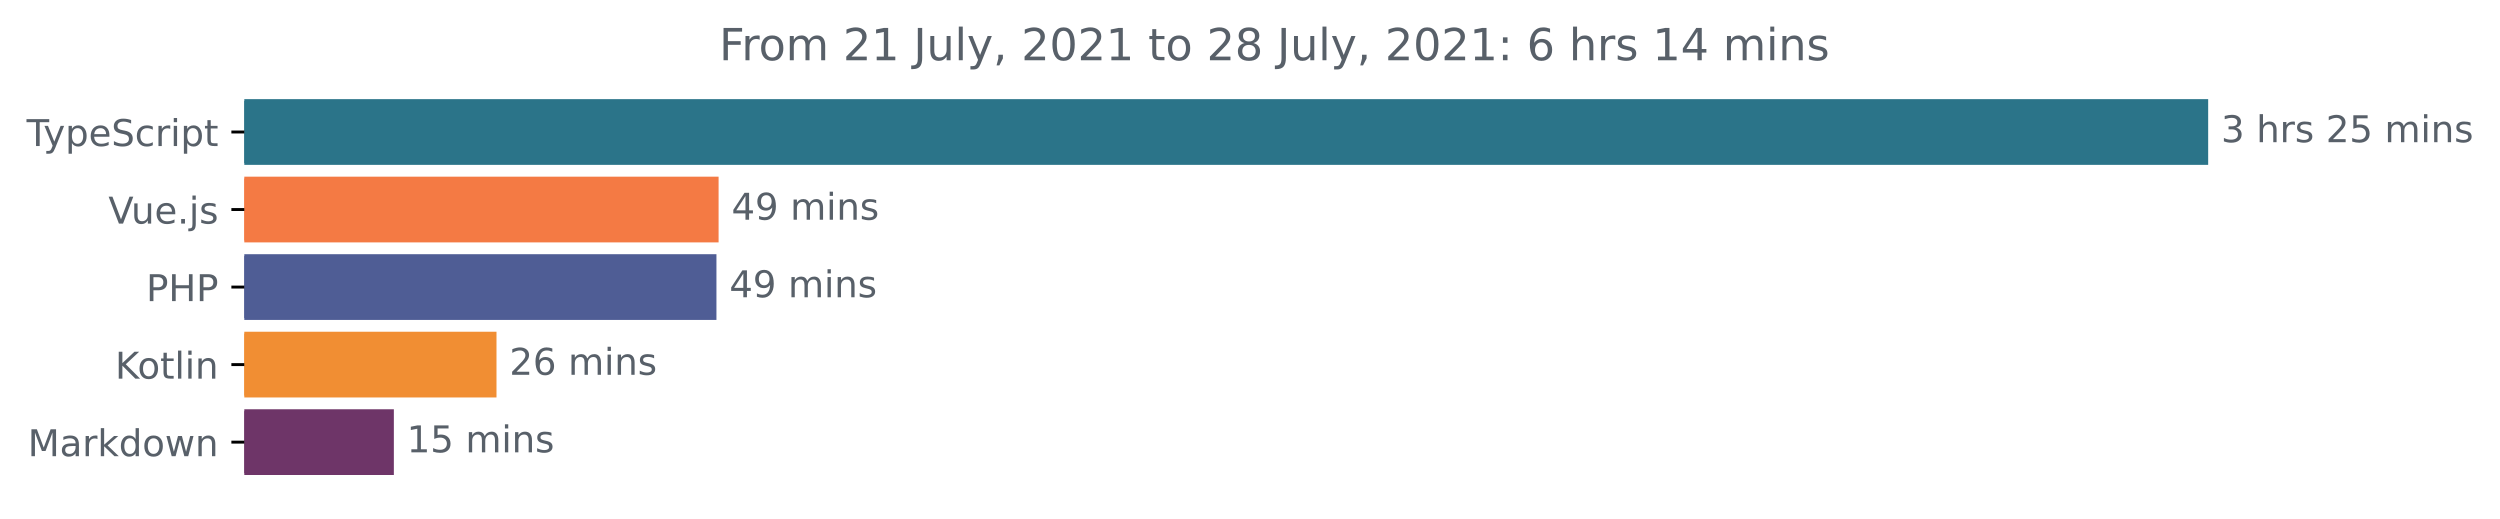
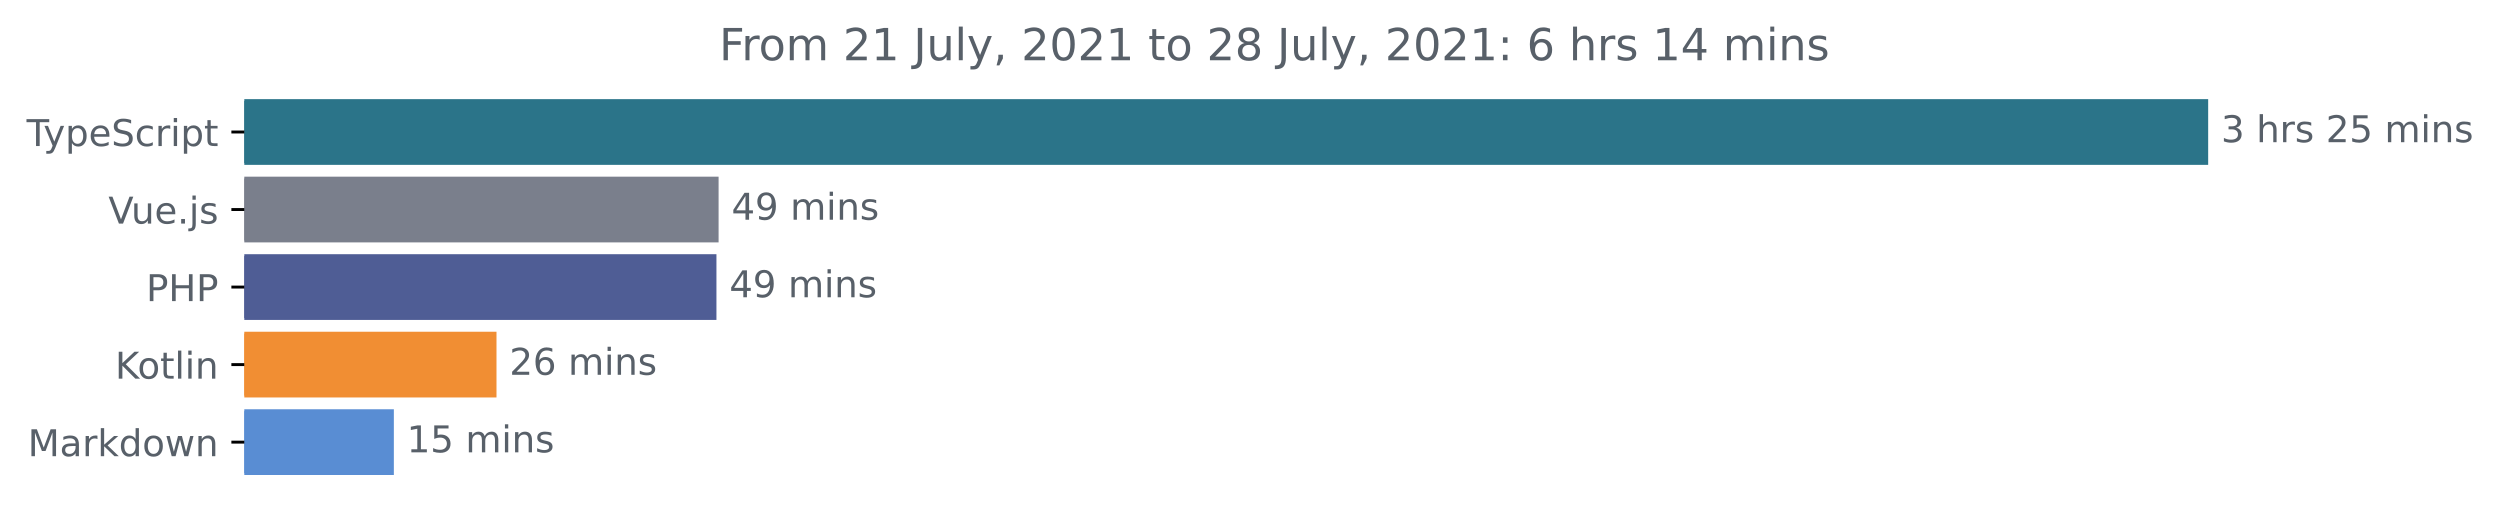
<svg xmlns="http://www.w3.org/2000/svg" xmlns:xlink="http://www.w3.org/1999/xlink" height="140.398pt" version="1.1" viewBox="0 0 677.144 140.398" width="677.144pt">
  <defs>
    <style type="text/css">*{stroke-linecap:butt;stroke-linejoin:round;}</style>
  </defs>
  <g id="figure_1">
    <g id="patch_1">
      <path d="M -0 140.398  L 677.144 140.398  L 677.144 0  L -0 0  z " style="fill:none;" />
    </g>
    <g id="axes_1">
      <g id="patch_2">
-         <path clip-path="url(#p7ff844d60c)" d="M 66.17 27.358  L 597.599 27.358  L 597.599 44.158  L 66.17 44.158  z " style="fill:#2b7489;stroke:#2b7489;stroke-linejoin:miter;" />
+         <path clip-path="url(#pb225939df5)" d="M 66.17 27.358  L 597.599 27.358  L 597.599 44.158  L 66.17 44.158  z " style="fill:#2b7489;stroke:#2b7489;stroke-linejoin:miter;" />
      </g>
      <g id="patch_3">
-         <path clip-path="url(#p7ff844d60c)" d="M 66.17 48.358  L 194.136 48.358  L 194.136 65.158  L 66.17 65.158  z " style="fill:#f47a44;stroke:#f47a44;stroke-linejoin:miter;" />
+         <path clip-path="url(#pb225939df5)" d="M 66.17 48.358  L 194.136 48.358  L 194.136 65.158  L 66.17 65.158  z " style="fill:#7a7f8c;stroke:#7a7f8c;stroke-linejoin:miter;" />
      </g>
      <g id="patch_4">
-         <path clip-path="url(#p7ff844d60c)" d="M 66.17 69.358  L 193.554 69.358  L 193.554 86.158  L 66.17 86.158  z " style="fill:#4f5d95;stroke:#4f5d95;stroke-linejoin:miter;" />
+         <path clip-path="url(#pb225939df5)" d="M 66.17 69.358  L 193.554 69.358  L 193.554 86.158  L 66.17 86.158  z " style="fill:#4f5d95;stroke:#4f5d95;stroke-linejoin:miter;" />
      </g>
      <g id="patch_5">
-         <path clip-path="url(#p7ff844d60c)" d="M 66.17 90.358  L 133.979 90.358  L 133.979 107.158  L 66.17 107.158  z " style="fill:#f18e33;stroke:#f18e33;stroke-linejoin:miter;" />
+         <path clip-path="url(#pb225939df5)" d="M 66.17 90.358  L 133.979 90.358  L 133.979 107.158  L 66.17 107.158  z " style="fill:#f18e33;stroke:#f18e33;stroke-linejoin:miter;" />
      </g>
      <g id="patch_6">
-         <path clip-path="url(#p7ff844d60c)" d="M 66.17 111.358  L 106.178 111.358  L 106.178 128.158  L 66.17 128.158  z " style="fill:#6e3568;stroke:#6e3568;stroke-linejoin:miter;" />
+         <path clip-path="url(#pb225939df5)" d="M 66.17 111.358  L 106.178 111.358  L 106.178 128.158  L 66.17 128.158  z " style="fill:#598dd3;stroke:#598dd3;stroke-linejoin:miter;" />
      </g>
      <g id="matplotlib.axis_1" />
      <g id="matplotlib.axis_2">
        <g id="ytick_1">
          <g id="line2d_1">
            <defs>
-               <path d="M 0 0  L -3.5 0  " id="m6a0e187483" style="stroke:#000000;stroke-width:0.8;" />
+               <path d="M 0 0  L -3.5 0  " id="m75c390dbdc" style="stroke:#000000;stroke-width:0.8;" />
            </defs>
            <g>
-               <use style="stroke:#000000;stroke-width:0.8;" x="66.17" xlink:href="#m6a0e187483" y="35.758" />
+               <use style="stroke:#000000;stroke-width:0.8;" x="66.17" xlink:href="#m75c390dbdc" y="35.758" />
            </g>
          </g>
          <g id="text_1">
            <g style="fill:#586069;" transform="translate(7.2 39.55734)scale(0.1 -0.1)">
              <defs>
                <path d="M -19 4666  L 3928 4666  L 3928 4134  L 2272 4134  L 2272 0  L 1638 0  L 1638 4134  L -19 4134  L -19 4666  z " id="DejaVuSans-54" transform="scale(0.015625)" />
                <path d="M 2059 -325  Q 1816 -950 1584 -1140  Q 1353 -1331 966 -1331  L 506 -1331  L 506 -850  L 844 -850  Q 1081 -850 1212 -737  Q 1344 -625 1503 -206  L 1606 56  L 191 3500  L 800 3500  L 1894 763  L 2988 3500  L 3597 3500  L 2059 -325  z " id="DejaVuSans-79" transform="scale(0.015625)" />
                <path d="M 1159 525  L 1159 -1331  L 581 -1331  L 581 3500  L 1159 3500  L 1159 2969  Q 1341 3281 1617 3432  Q 1894 3584 2278 3584  Q 2916 3584 3314 3078  Q 3713 2572 3713 1747  Q 3713 922 3314 415  Q 2916 -91 2278 -91  Q 1894 -91 1617 61  Q 1341 213 1159 525  z M 3116 1747  Q 3116 2381 2855 2742  Q 2594 3103 2138 3103  Q 1681 3103 1420 2742  Q 1159 2381 1159 1747  Q 1159 1113 1420 752  Q 1681 391 2138 391  Q 2594 391 2855 752  Q 3116 1113 3116 1747  z " id="DejaVuSans-70" transform="scale(0.015625)" />
                <path d="M 3597 1894  L 3597 1613  L 953 1613  Q 991 1019 1311 708  Q 1631 397 2203 397  Q 2534 397 2845 478  Q 3156 559 3463 722  L 3463 178  Q 3153 47 2828 -22  Q 2503 -91 2169 -91  Q 1331 -91 842 396  Q 353 884 353 1716  Q 353 2575 817 3079  Q 1281 3584 2069 3584  Q 2775 3584 3186 3129  Q 3597 2675 3597 1894  z M 3022 2063  Q 3016 2534 2758 2815  Q 2500 3097 2075 3097  Q 1594 3097 1305 2825  Q 1016 2553 972 2059  L 3022 2063  z " id="DejaVuSans-65" transform="scale(0.015625)" />
                <path d="M 3425 4513  L 3425 3897  Q 3066 4069 2747 4153  Q 2428 4238 2131 4238  Q 1616 4238 1336 4038  Q 1056 3838 1056 3469  Q 1056 3159 1242 3001  Q 1428 2844 1947 2747  L 2328 2669  Q 3034 2534 3370 2195  Q 3706 1856 3706 1288  Q 3706 609 3251 259  Q 2797 -91 1919 -91  Q 1588 -91 1214 -16  Q 841 59 441 206  L 441 856  Q 825 641 1194 531  Q 1563 422 1919 422  Q 2459 422 2753 634  Q 3047 847 3047 1241  Q 3047 1584 2836 1778  Q 2625 1972 2144 2069  L 1759 2144  Q 1053 2284 737 2584  Q 422 2884 422 3419  Q 422 4038 858 4394  Q 1294 4750 2059 4750  Q 2388 4750 2728 4690  Q 3069 4631 3425 4513  z " id="DejaVuSans-53" transform="scale(0.015625)" />
                <path d="M 3122 3366  L 3122 2828  Q 2878 2963 2633 3030  Q 2388 3097 2138 3097  Q 1578 3097 1268 2742  Q 959 2388 959 1747  Q 959 1106 1268 751  Q 1578 397 2138 397  Q 2388 397 2633 464  Q 2878 531 3122 666  L 3122 134  Q 2881 22 2623 -34  Q 2366 -91 2075 -91  Q 1284 -91 818 406  Q 353 903 353 1747  Q 353 2603 823 3093  Q 1294 3584 2113 3584  Q 2378 3584 2631 3529  Q 2884 3475 3122 3366  z " id="DejaVuSans-63" transform="scale(0.015625)" />
                <path d="M 2631 2963  Q 2534 3019 2420 3045  Q 2306 3072 2169 3072  Q 1681 3072 1420 2755  Q 1159 2438 1159 1844  L 1159 0  L 581 0  L 581 3500  L 1159 3500  L 1159 2956  Q 1341 3275 1631 3429  Q 1922 3584 2338 3584  Q 2397 3584 2469 3576  Q 2541 3569 2628 3553  L 2631 2963  z " id="DejaVuSans-72" transform="scale(0.015625)" />
                <path d="M 603 3500  L 1178 3500  L 1178 0  L 603 0  L 603 3500  z M 603 4863  L 1178 4863  L 1178 4134  L 603 4134  L 603 4863  z " id="DejaVuSans-69" transform="scale(0.015625)" />
                <path d="M 1172 4494  L 1172 3500  L 2356 3500  L 2356 3053  L 1172 3053  L 1172 1153  Q 1172 725 1289 603  Q 1406 481 1766 481  L 2356 481  L 2356 0  L 1766 0  Q 1100 0 847 248  Q 594 497 594 1153  L 594 3053  L 172 3053  L 172 3500  L 594 3500  L 594 4494  L 1172 4494  z " id="DejaVuSans-74" transform="scale(0.015625)" />
              </defs>
              <use xlink:href="#DejaVuSans-54" />
              <use x="45.459" xlink:href="#DejaVuSans-79" />
              <use x="104.639" xlink:href="#DejaVuSans-70" />
              <use x="168.115" xlink:href="#DejaVuSans-65" />
              <use x="229.639" xlink:href="#DejaVuSans-53" />
              <use x="293.115" xlink:href="#DejaVuSans-63" />
              <use x="348.096" xlink:href="#DejaVuSans-72" />
              <use x="389.209" xlink:href="#DejaVuSans-69" />
              <use x="416.992" xlink:href="#DejaVuSans-70" />
              <use x="480.469" xlink:href="#DejaVuSans-74" />
            </g>
          </g>
        </g>
        <g id="ytick_2">
          <g id="line2d_2">
            <g>
-               <use style="stroke:#000000;stroke-width:0.8;" x="66.17" xlink:href="#m6a0e187483" y="56.758" />
+               <use style="stroke:#000000;stroke-width:0.8;" x="66.17" xlink:href="#m75c390dbdc" y="56.758" />
            </g>
          </g>
          <g id="text_2">
            <g style="fill:#586069;" transform="translate(29.34844 60.55734)scale(0.1 -0.1)">
              <defs>
                <path d="M 1831 0  L 50 4666  L 709 4666  L 2188 738  L 3669 4666  L 4325 4666  L 2547 0  L 1831 0  z " id="DejaVuSans-56" transform="scale(0.015625)" />
                <path d="M 544 1381  L 544 3500  L 1119 3500  L 1119 1403  Q 1119 906 1312 657  Q 1506 409 1894 409  Q 2359 409 2629 706  Q 2900 1003 2900 1516  L 2900 3500  L 3475 3500  L 3475 0  L 2900 0  L 2900 538  Q 2691 219 2414 64  Q 2138 -91 1772 -91  Q 1169 -91 856 284  Q 544 659 544 1381  z M 1991 3584  L 1991 3584  z " id="DejaVuSans-75" transform="scale(0.015625)" />
                <path d="M 684 794  L 1344 794  L 1344 0  L 684 0  L 684 794  z " id="DejaVuSans-2e" transform="scale(0.015625)" />
                <path d="M 603 3500  L 1178 3500  L 1178 -63  Q 1178 -731 923 -1031  Q 669 -1331 103 -1331  L -116 -1331  L -116 -844  L 38 -844  Q 366 -844 484 -692  Q 603 -541 603 -63  L 603 3500  z M 603 4863  L 1178 4863  L 1178 4134  L 603 4134  L 603 4863  z " id="DejaVuSans-6a" transform="scale(0.015625)" />
                <path d="M 2834 3397  L 2834 2853  Q 2591 2978 2328 3040  Q 2066 3103 1784 3103  Q 1356 3103 1142 2972  Q 928 2841 928 2578  Q 928 2378 1081 2264  Q 1234 2150 1697 2047  L 1894 2003  Q 2506 1872 2764 1633  Q 3022 1394 3022 966  Q 3022 478 2636 193  Q 2250 -91 1575 -91  Q 1294 -91 989 -36  Q 684 19 347 128  L 347 722  Q 666 556 975 473  Q 1284 391 1588 391  Q 1994 391 2212 530  Q 2431 669 2431 922  Q 2431 1156 2273 1281  Q 2116 1406 1581 1522  L 1381 1569  Q 847 1681 609 1914  Q 372 2147 372 2553  Q 372 3047 722 3315  Q 1072 3584 1716 3584  Q 2034 3584 2315 3537  Q 2597 3491 2834 3397  z " id="DejaVuSans-73" transform="scale(0.015625)" />
              </defs>
              <use xlink:href="#DejaVuSans-56" />
              <use x="61.658" xlink:href="#DejaVuSans-75" />
              <use x="125.037" xlink:href="#DejaVuSans-65" />
              <use x="186.561" xlink:href="#DejaVuSans-2e" />
              <use x="218.348" xlink:href="#DejaVuSans-6a" />
              <use x="246.131" xlink:href="#DejaVuSans-73" />
            </g>
          </g>
        </g>
        <g id="ytick_3">
          <g id="line2d_3">
            <g>
-               <use style="stroke:#000000;stroke-width:0.8;" x="66.17" xlink:href="#m6a0e187483" y="77.758" />
+               <use style="stroke:#000000;stroke-width:0.8;" x="66.17" xlink:href="#m75c390dbdc" y="77.758" />
            </g>
          </g>
          <g id="text_3">
            <g style="fill:#586069;" transform="translate(39.59063 81.55734)scale(0.1 -0.1)">
              <defs>
                <path d="M 1259 4147  L 1259 2394  L 2053 2394  Q 2494 2394 2734 2622  Q 2975 2850 2975 3272  Q 2975 3691 2734 3919  Q 2494 4147 2053 4147  L 1259 4147  z M 628 4666  L 2053 4666  Q 2838 4666 3239 4311  Q 3641 3956 3641 3272  Q 3641 2581 3239 2228  Q 2838 1875 2053 1875  L 1259 1875  L 1259 0  L 628 0  L 628 4666  z " id="DejaVuSans-50" transform="scale(0.015625)" />
                <path d="M 628 4666  L 1259 4666  L 1259 2753  L 3553 2753  L 3553 4666  L 4184 4666  L 4184 0  L 3553 0  L 3553 2222  L 1259 2222  L 1259 0  L 628 0  L 628 4666  z " id="DejaVuSans-48" transform="scale(0.015625)" />
              </defs>
              <use xlink:href="#DejaVuSans-50" />
              <use x="60.303" xlink:href="#DejaVuSans-48" />
              <use x="135.498" xlink:href="#DejaVuSans-50" />
            </g>
          </g>
        </g>
        <g id="ytick_4">
          <g id="line2d_4">
            <g>
-               <use style="stroke:#000000;stroke-width:0.8;" x="66.17" xlink:href="#m6a0e187483" y="98.758" />
+               <use style="stroke:#000000;stroke-width:0.8;" x="66.17" xlink:href="#m75c390dbdc" y="98.758" />
            </g>
          </g>
          <g id="text_4">
            <g style="fill:#586069;" transform="translate(31.17969 102.5573)scale(0.1 -0.1)">
              <defs>
                <path d="M 628 4666  L 1259 4666  L 1259 2694  L 3353 4666  L 4166 4666  L 1850 2491  L 4331 0  L 3500 0  L 1259 2247  L 1259 0  L 628 0  L 628 4666  z " id="DejaVuSans-4b" transform="scale(0.015625)" />
                <path d="M 1959 3097  Q 1497 3097 1228 2736  Q 959 2375 959 1747  Q 959 1119 1226 758  Q 1494 397 1959 397  Q 2419 397 2687 759  Q 2956 1122 2956 1747  Q 2956 2369 2687 2733  Q 2419 3097 1959 3097  z M 1959 3584  Q 2709 3584 3137 3096  Q 3566 2609 3566 1747  Q 3566 888 3137 398  Q 2709 -91 1959 -91  Q 1206 -91 779 398  Q 353 888 353 1747  Q 353 2609 779 3096  Q 1206 3584 1959 3584  z " id="DejaVuSans-6f" transform="scale(0.015625)" />
                <path d="M 603 4863  L 1178 4863  L 1178 0  L 603 0  L 603 4863  z " id="DejaVuSans-6c" transform="scale(0.015625)" />
                <path d="M 3513 2113  L 3513 0  L 2938 0  L 2938 2094  Q 2938 2591 2744 2837  Q 2550 3084 2163 3084  Q 1697 3084 1428 2787  Q 1159 2491 1159 1978  L 1159 0  L 581 0  L 581 3500  L 1159 3500  L 1159 2956  Q 1366 3272 1645 3428  Q 1925 3584 2291 3584  Q 2894 3584 3203 3211  Q 3513 2838 3513 2113  z " id="DejaVuSans-6e" transform="scale(0.015625)" />
              </defs>
              <use xlink:href="#DejaVuSans-4b" />
              <use x="60.576" xlink:href="#DejaVuSans-6f" />
              <use x="121.758" xlink:href="#DejaVuSans-74" />
              <use x="160.967" xlink:href="#DejaVuSans-6c" />
              <use x="188.75" xlink:href="#DejaVuSans-69" />
              <use x="216.533" xlink:href="#DejaVuSans-6e" />
            </g>
          </g>
        </g>
        <g id="ytick_5">
          <g id="line2d_5">
            <g>
-               <use style="stroke:#000000;stroke-width:0.8;" x="66.17" xlink:href="#m6a0e187483" y="119.758" />
+               <use style="stroke:#000000;stroke-width:0.8;" x="66.17" xlink:href="#m75c390dbdc" y="119.758" />
            </g>
          </g>
          <g id="text_5">
            <g style="fill:#586069;" transform="translate(7.529688 123.5573)scale(0.1 -0.1)">
              <defs>
                <path d="M 628 4666  L 1569 4666  L 2759 1491  L 3956 4666  L 4897 4666  L 4897 0  L 4281 0  L 4281 4097  L 3078 897  L 2444 897  L 1241 4097  L 1241 0  L 628 0  L 628 4666  z " id="DejaVuSans-4d" transform="scale(0.015625)" />
                <path d="M 2194 1759  Q 1497 1759 1228 1600  Q 959 1441 959 1056  Q 959 750 1161 570  Q 1363 391 1709 391  Q 2188 391 2477 730  Q 2766 1069 2766 1631  L 2766 1759  L 2194 1759  z M 3341 1997  L 3341 0  L 2766 0  L 2766 531  Q 2569 213 2275 61  Q 1981 -91 1556 -91  Q 1019 -91 701 211  Q 384 513 384 1019  Q 384 1609 779 1909  Q 1175 2209 1959 2209  L 2766 2209  L 2766 2266  Q 2766 2663 2505 2880  Q 2244 3097 1772 3097  Q 1472 3097 1187 3025  Q 903 2953 641 2809  L 641 3341  Q 956 3463 1253 3523  Q 1550 3584 1831 3584  Q 2591 3584 2966 3190  Q 3341 2797 3341 1997  z " id="DejaVuSans-61" transform="scale(0.015625)" />
                <path d="M 581 4863  L 1159 4863  L 1159 1991  L 2875 3500  L 3609 3500  L 1753 1863  L 3688 0  L 2938 0  L 1159 1709  L 1159 0  L 581 0  L 581 4863  z " id="DejaVuSans-6b" transform="scale(0.015625)" />
                <path d="M 2906 2969  L 2906 4863  L 3481 4863  L 3481 0  L 2906 0  L 2906 525  Q 2725 213 2448 61  Q 2172 -91 1784 -91  Q 1150 -91 751 415  Q 353 922 353 1747  Q 353 2572 751 3078  Q 1150 3584 1784 3584  Q 2172 3584 2448 3432  Q 2725 3281 2906 2969  z M 947 1747  Q 947 1113 1208 752  Q 1469 391 1925 391  Q 2381 391 2643 752  Q 2906 1113 2906 1747  Q 2906 2381 2643 2742  Q 2381 3103 1925 3103  Q 1469 3103 1208 2742  Q 947 2381 947 1747  z " id="DejaVuSans-64" transform="scale(0.015625)" />
                <path d="M 269 3500  L 844 3500  L 1563 769  L 2278 3500  L 2956 3500  L 3675 769  L 4391 3500  L 4966 3500  L 4050 0  L 3372 0  L 2619 2869  L 1863 0  L 1184 0  L 269 3500  z " id="DejaVuSans-77" transform="scale(0.015625)" />
              </defs>
              <use xlink:href="#DejaVuSans-4d" />
              <use x="86.279" xlink:href="#DejaVuSans-61" />
              <use x="147.559" xlink:href="#DejaVuSans-72" />
              <use x="188.672" xlink:href="#DejaVuSans-6b" />
              <use x="246.582" xlink:href="#DejaVuSans-64" />
              <use x="310.059" xlink:href="#DejaVuSans-6f" />
              <use x="371.24" xlink:href="#DejaVuSans-77" />
              <use x="453.027" xlink:href="#DejaVuSans-6e" />
            </g>
          </g>
        </g>
      </g>
      <g id="text_6">
        <g style="fill:#586069;" transform="translate(601.5989 38.5175)scale(0.1 -0.1)">
          <defs>
            <path d="M 2597 2516  Q 3050 2419 3304 2112  Q 3559 1806 3559 1356  Q 3559 666 3084 287  Q 2609 -91 1734 -91  Q 1441 -91 1130 -33  Q 819 25 488 141  L 488 750  Q 750 597 1062 519  Q 1375 441 1716 441  Q 2309 441 2620 675  Q 2931 909 2931 1356  Q 2931 1769 2642 2001  Q 2353 2234 1838 2234  L 1294 2234  L 1294 2753  L 1863 2753  Q 2328 2753 2575 2939  Q 2822 3125 2822 3475  Q 2822 3834 2567 4026  Q 2313 4219 1838 4219  Q 1578 4219 1281 4162  Q 984 4106 628 3988  L 628 4550  Q 988 4650 1302 4700  Q 1616 4750 1894 4750  Q 2613 4750 3031 4423  Q 3450 4097 3450 3541  Q 3450 3153 3228 2886  Q 3006 2619 2597 2516  z " id="DejaVuSans-33" transform="scale(0.015625)" />
            <path id="DejaVuSans-20" transform="scale(0.015625)" />
            <path d="M 3513 2113  L 3513 0  L 2938 0  L 2938 2094  Q 2938 2591 2744 2837  Q 2550 3084 2163 3084  Q 1697 3084 1428 2787  Q 1159 2491 1159 1978  L 1159 0  L 581 0  L 581 4863  L 1159 4863  L 1159 2956  Q 1366 3272 1645 3428  Q 1925 3584 2291 3584  Q 2894 3584 3203 3211  Q 3513 2838 3513 2113  z " id="DejaVuSans-68" transform="scale(0.015625)" />
            <path d="M 1228 531  L 3431 531  L 3431 0  L 469 0  L 469 531  Q 828 903 1448 1529  Q 2069 2156 2228 2338  Q 2531 2678 2651 2914  Q 2772 3150 2772 3378  Q 2772 3750 2511 3984  Q 2250 4219 1831 4219  Q 1534 4219 1204 4116  Q 875 4013 500 3803  L 500 4441  Q 881 4594 1212 4672  Q 1544 4750 1819 4750  Q 2544 4750 2975 4387  Q 3406 4025 3406 3419  Q 3406 3131 3298 2873  Q 3191 2616 2906 2266  Q 2828 2175 2409 1742  Q 1991 1309 1228 531  z " id="DejaVuSans-32" transform="scale(0.015625)" />
            <path d="M 691 4666  L 3169 4666  L 3169 4134  L 1269 4134  L 1269 2991  Q 1406 3038 1543 3061  Q 1681 3084 1819 3084  Q 2600 3084 3056 2656  Q 3513 2228 3513 1497  Q 3513 744 3044 326  Q 2575 -91 1722 -91  Q 1428 -91 1123 -41  Q 819 9 494 109  L 494 744  Q 775 591 1075 516  Q 1375 441 1709 441  Q 2250 441 2565 725  Q 2881 1009 2881 1497  Q 2881 1984 2565 2268  Q 2250 2553 1709 2553  Q 1456 2553 1204 2497  Q 953 2441 691 2322  L 691 4666  z " id="DejaVuSans-35" transform="scale(0.015625)" />
            <path d="M 3328 2828  Q 3544 3216 3844 3400  Q 4144 3584 4550 3584  Q 5097 3584 5394 3201  Q 5691 2819 5691 2113  L 5691 0  L 5113 0  L 5113 2094  Q 5113 2597 4934 2840  Q 4756 3084 4391 3084  Q 3944 3084 3684 2787  Q 3425 2491 3425 1978  L 3425 0  L 2847 0  L 2847 2094  Q 2847 2600 2669 2842  Q 2491 3084 2119 3084  Q 1678 3084 1418 2786  Q 1159 2488 1159 1978  L 1159 0  L 581 0  L 581 3500  L 1159 3500  L 1159 2956  Q 1356 3278 1631 3431  Q 1906 3584 2284 3584  Q 2666 3584 2933 3390  Q 3200 3197 3328 2828  z " id="DejaVuSans-6d" transform="scale(0.015625)" />
          </defs>
          <use xlink:href="#DejaVuSans-33" />
          <use x="63.623" xlink:href="#DejaVuSans-20" />
          <use x="95.41" xlink:href="#DejaVuSans-68" />
          <use x="158.789" xlink:href="#DejaVuSans-72" />
          <use x="199.902" xlink:href="#DejaVuSans-73" />
          <use x="252.002" xlink:href="#DejaVuSans-20" />
          <use x="283.789" xlink:href="#DejaVuSans-32" />
          <use x="347.412" xlink:href="#DejaVuSans-35" />
          <use x="411.035" xlink:href="#DejaVuSans-20" />
          <use x="442.822" xlink:href="#DejaVuSans-6d" />
          <use x="540.234" xlink:href="#DejaVuSans-69" />
          <use x="568.018" xlink:href="#DejaVuSans-6e" />
          <use x="631.396" xlink:href="#DejaVuSans-73" />
        </g>
      </g>
      <g id="text_7">
        <g style="fill:#586069;" transform="translate(198.1355 59.5175)scale(0.1 -0.1)">
          <defs>
            <path d="M 2419 4116  L 825 1625  L 2419 1625  L 2419 4116  z M 2253 4666  L 3047 4666  L 3047 1625  L 3713 1625  L 3713 1100  L 3047 1100  L 3047 0  L 2419 0  L 2419 1100  L 313 1100  L 313 1709  L 2253 4666  z " id="DejaVuSans-34" transform="scale(0.015625)" />
            <path d="M 703 97  L 703 672  Q 941 559 1184 500  Q 1428 441 1663 441  Q 2288 441 2617 861  Q 2947 1281 2994 2138  Q 2813 1869 2534 1725  Q 2256 1581 1919 1581  Q 1219 1581 811 2004  Q 403 2428 403 3163  Q 403 3881 828 4315  Q 1253 4750 1959 4750  Q 2769 4750 3195 4129  Q 3622 3509 3622 2328  Q 3622 1225 3098 567  Q 2575 -91 1691 -91  Q 1453 -91 1209 -44  Q 966 3 703 97  z M 1959 2075  Q 2384 2075 2632 2365  Q 2881 2656 2881 3163  Q 2881 3666 2632 3958  Q 2384 4250 1959 4250  Q 1534 4250 1286 3958  Q 1038 3666 1038 3163  Q 1038 2656 1286 2365  Q 1534 2075 1959 2075  z " id="DejaVuSans-39" transform="scale(0.015625)" />
          </defs>
          <use xlink:href="#DejaVuSans-34" />
          <use x="63.623" xlink:href="#DejaVuSans-39" />
          <use x="127.246" xlink:href="#DejaVuSans-20" />
          <use x="159.033" xlink:href="#DejaVuSans-6d" />
          <use x="256.445" xlink:href="#DejaVuSans-69" />
          <use x="284.229" xlink:href="#DejaVuSans-6e" />
          <use x="347.607" xlink:href="#DejaVuSans-73" />
        </g>
      </g>
      <g id="text_8">
        <g style="fill:#586069;" transform="translate(197.5543 80.5175)scale(0.1 -0.1)">
          <use xlink:href="#DejaVuSans-34" />
          <use x="63.623" xlink:href="#DejaVuSans-39" />
          <use x="127.246" xlink:href="#DejaVuSans-20" />
          <use x="159.033" xlink:href="#DejaVuSans-6d" />
          <use x="256.445" xlink:href="#DejaVuSans-69" />
          <use x="284.229" xlink:href="#DejaVuSans-6e" />
          <use x="347.607" xlink:href="#DejaVuSans-73" />
        </g>
      </g>
      <g id="text_9">
        <g style="fill:#586069;" transform="translate(137.9793 101.5175)scale(0.1 -0.1)">
          <defs>
            <path d="M 2113 2584  Q 1688 2584 1439 2293  Q 1191 2003 1191 1497  Q 1191 994 1439 701  Q 1688 409 2113 409  Q 2538 409 2786 701  Q 3034 994 3034 1497  Q 3034 2003 2786 2293  Q 2538 2584 2113 2584  z M 3366 4563  L 3366 3988  Q 3128 4100 2886 4159  Q 2644 4219 2406 4219  Q 1781 4219 1451 3797  Q 1122 3375 1075 2522  Q 1259 2794 1537 2939  Q 1816 3084 2150 3084  Q 2853 3084 3261 2657  Q 3669 2231 3669 1497  Q 3669 778 3244 343  Q 2819 -91 2113 -91  Q 1303 -91 875 529  Q 447 1150 447 2328  Q 447 3434 972 4092  Q 1497 4750 2381 4750  Q 2619 4750 2861 4703  Q 3103 4656 3366 4563  z " id="DejaVuSans-36" transform="scale(0.015625)" />
          </defs>
          <use xlink:href="#DejaVuSans-32" />
          <use x="63.623" xlink:href="#DejaVuSans-36" />
          <use x="127.246" xlink:href="#DejaVuSans-20" />
          <use x="159.033" xlink:href="#DejaVuSans-6d" />
          <use x="256.445" xlink:href="#DejaVuSans-69" />
          <use x="284.229" xlink:href="#DejaVuSans-6e" />
          <use x="347.607" xlink:href="#DejaVuSans-73" />
        </g>
      </g>
      <g id="text_10">
        <g style="fill:#586069;" transform="translate(110.1776 122.5175)scale(0.1 -0.1)">
          <defs>
            <path d="M 794 531  L 1825 531  L 1825 4091  L 703 3866  L 703 4441  L 1819 4666  L 2450 4666  L 2450 531  L 3481 531  L 3481 0  L 794 0  L 794 531  z " id="DejaVuSans-31" transform="scale(0.015625)" />
          </defs>
          <use xlink:href="#DejaVuSans-31" />
          <use x="63.623" xlink:href="#DejaVuSans-35" />
          <use x="127.246" xlink:href="#DejaVuSans-20" />
          <use x="159.033" xlink:href="#DejaVuSans-6d" />
          <use x="256.445" xlink:href="#DejaVuSans-69" />
          <use x="284.229" xlink:href="#DejaVuSans-6e" />
          <use x="347.607" xlink:href="#DejaVuSans-73" />
        </g>
      </g>
      <g id="text_11">
        <g style="fill:#586069;" transform="translate(194.7953 16.31812)scale(0.12 -0.12)">
          <defs>
            <path d="M 628 4666  L 3309 4666  L 3309 4134  L 1259 4134  L 1259 2759  L 3109 2759  L 3109 2228  L 1259 2228  L 1259 0  L 628 0  L 628 4666  z " id="DejaVuSans-46" transform="scale(0.015625)" />
            <path d="M 628 4666  L 1259 4666  L 1259 325  Q 1259 -519 939 -900  Q 619 -1281 -91 -1281  L -331 -1281  L -331 -750  L -134 -750  Q 284 -750 456 -515  Q 628 -281 628 325  L 628 4666  z " id="DejaVuSans-4a" transform="scale(0.015625)" />
            <path d="M 750 794  L 1409 794  L 1409 256  L 897 -744  L 494 -744  L 750 256  L 750 794  z " id="DejaVuSans-2c" transform="scale(0.015625)" />
            <path d="M 2034 4250  Q 1547 4250 1301 3770  Q 1056 3291 1056 2328  Q 1056 1369 1301 889  Q 1547 409 2034 409  Q 2525 409 2770 889  Q 3016 1369 3016 2328  Q 3016 3291 2770 3770  Q 2525 4250 2034 4250  z M 2034 4750  Q 2819 4750 3233 4129  Q 3647 3509 3647 2328  Q 3647 1150 3233 529  Q 2819 -91 2034 -91  Q 1250 -91 836 529  Q 422 1150 422 2328  Q 422 3509 836 4129  Q 1250 4750 2034 4750  z " id="DejaVuSans-30" transform="scale(0.015625)" />
            <path d="M 2034 2216  Q 1584 2216 1326 1975  Q 1069 1734 1069 1313  Q 1069 891 1326 650  Q 1584 409 2034 409  Q 2484 409 2743 651  Q 3003 894 3003 1313  Q 3003 1734 2745 1975  Q 2488 2216 2034 2216  z M 1403 2484  Q 997 2584 770 2862  Q 544 3141 544 3541  Q 544 4100 942 4425  Q 1341 4750 2034 4750  Q 2731 4750 3128 4425  Q 3525 4100 3525 3541  Q 3525 3141 3298 2862  Q 3072 2584 2669 2484  Q 3125 2378 3379 2068  Q 3634 1759 3634 1313  Q 3634 634 3220 271  Q 2806 -91 2034 -91  Q 1263 -91 848 271  Q 434 634 434 1313  Q 434 1759 690 2068  Q 947 2378 1403 2484  z M 1172 3481  Q 1172 3119 1398 2916  Q 1625 2713 2034 2713  Q 2441 2713 2670 2916  Q 2900 3119 2900 3481  Q 2900 3844 2670 4047  Q 2441 4250 2034 4250  Q 1625 4250 1398 4047  Q 1172 3844 1172 3481  z " id="DejaVuSans-38" transform="scale(0.015625)" />
            <path d="M 750 794  L 1409 794  L 1409 0  L 750 0  L 750 794  z M 750 3309  L 1409 3309  L 1409 2516  L 750 2516  L 750 3309  z " id="DejaVuSans-3a" transform="scale(0.015625)" />
          </defs>
          <use xlink:href="#DejaVuSans-46" />
          <use x="50.27" xlink:href="#DejaVuSans-72" />
          <use x="89.133" xlink:href="#DejaVuSans-6f" />
          <use x="150.314" xlink:href="#DejaVuSans-6d" />
          <use x="247.727" xlink:href="#DejaVuSans-20" />
          <use x="279.514" xlink:href="#DejaVuSans-32" />
          <use x="343.137" xlink:href="#DejaVuSans-31" />
          <use x="406.76" xlink:href="#DejaVuSans-20" />
          <use x="438.547" xlink:href="#DejaVuSans-4a" />
          <use x="468.039" xlink:href="#DejaVuSans-75" />
          <use x="531.418" xlink:href="#DejaVuSans-6c" />
          <use x="559.201" xlink:href="#DejaVuSans-79" />
          <use x="618.381" xlink:href="#DejaVuSans-2c" />
          <use x="650.168" xlink:href="#DejaVuSans-20" />
          <use x="681.955" xlink:href="#DejaVuSans-32" />
          <use x="745.578" xlink:href="#DejaVuSans-30" />
          <use x="809.201" xlink:href="#DejaVuSans-32" />
          <use x="872.824" xlink:href="#DejaVuSans-31" />
          <use x="936.447" xlink:href="#DejaVuSans-20" />
          <use x="968.234" xlink:href="#DejaVuSans-74" />
          <use x="1007.443" xlink:href="#DejaVuSans-6f" />
          <use x="1068.625" xlink:href="#DejaVuSans-20" />
          <use x="1100.412" xlink:href="#DejaVuSans-32" />
          <use x="1164.035" xlink:href="#DejaVuSans-38" />
          <use x="1227.658" xlink:href="#DejaVuSans-20" />
          <use x="1259.445" xlink:href="#DejaVuSans-4a" />
          <use x="1288.938" xlink:href="#DejaVuSans-75" />
          <use x="1352.316" xlink:href="#DejaVuSans-6c" />
          <use x="1380.1" xlink:href="#DejaVuSans-79" />
          <use x="1439.279" xlink:href="#DejaVuSans-2c" />
          <use x="1471.066" xlink:href="#DejaVuSans-20" />
          <use x="1502.854" xlink:href="#DejaVuSans-32" />
          <use x="1566.477" xlink:href="#DejaVuSans-30" />
          <use x="1630.1" xlink:href="#DejaVuSans-32" />
          <use x="1693.723" xlink:href="#DejaVuSans-31" />
          <use x="1757.346" xlink:href="#DejaVuSans-3a" />
          <use x="1791.037" xlink:href="#DejaVuSans-20" />
          <use x="1822.824" xlink:href="#DejaVuSans-36" />
          <use x="1886.447" xlink:href="#DejaVuSans-20" />
          <use x="1918.234" xlink:href="#DejaVuSans-68" />
          <use x="1981.613" xlink:href="#DejaVuSans-72" />
          <use x="2022.727" xlink:href="#DejaVuSans-73" />
          <use x="2074.826" xlink:href="#DejaVuSans-20" />
          <use x="2106.613" xlink:href="#DejaVuSans-31" />
          <use x="2170.236" xlink:href="#DejaVuSans-34" />
          <use x="2233.859" xlink:href="#DejaVuSans-20" />
          <use x="2265.646" xlink:href="#DejaVuSans-6d" />
          <use x="2363.059" xlink:href="#DejaVuSans-69" />
          <use x="2390.842" xlink:href="#DejaVuSans-6e" />
          <use x="2454.221" xlink:href="#DejaVuSans-73" />
        </g>
      </g>
    </g>
  </g>
  <defs>
-     <clipPath id="p7ff844d60c">
+     <clipPath id="pb225939df5">
      <rect height="110.88" width="558" x="66.17" y="22.318" />
    </clipPath>
  </defs>
</svg>
